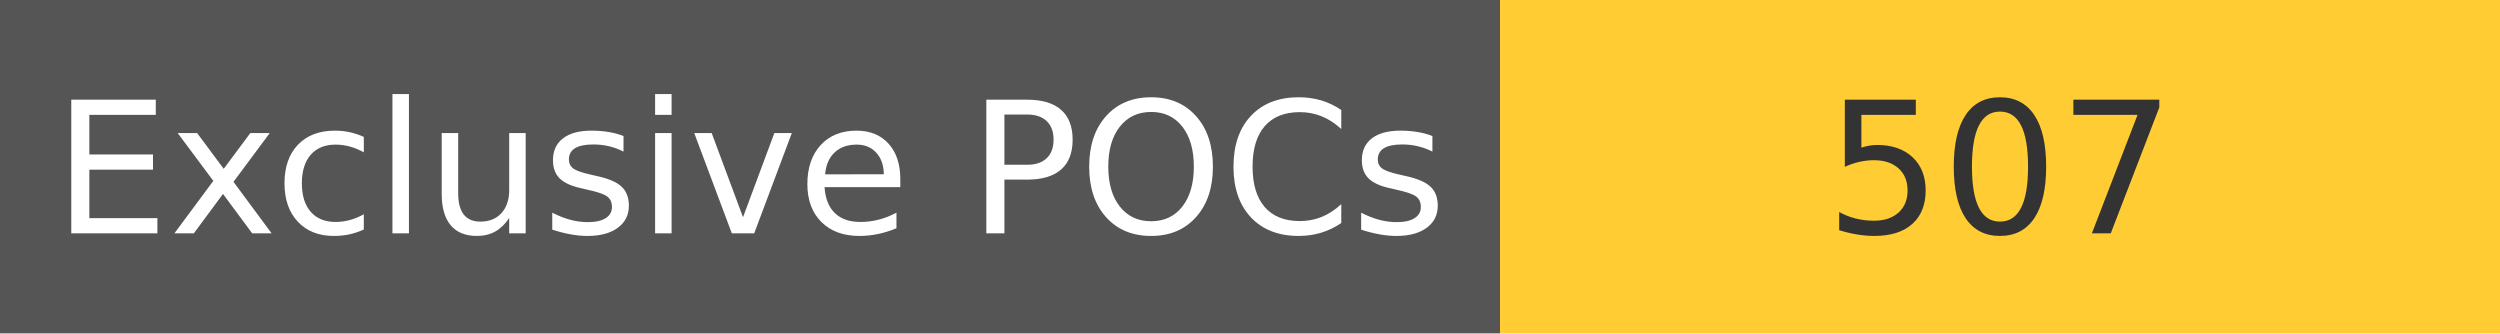
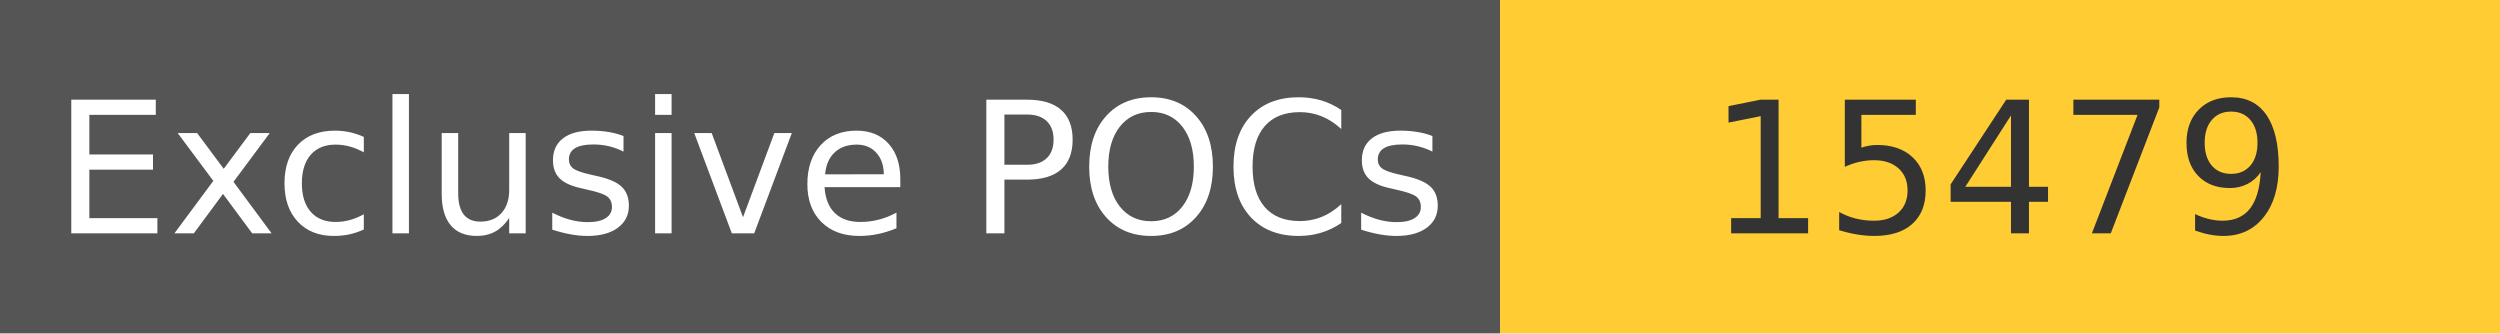
<svg xmlns="http://www.w3.org/2000/svg" width="150" height="20" role="img">
  <linearGradient id="s" x2="0" y2="100%">
    <stop offset="0" stop-color="#bbb" stop-opacity=".1" />
    <stop offset="1" stop-opacity=".1" />
  </linearGradient>
  <g>
    <rect width="90" height="20" fill="#555" />
    <rect x="90" width="267" height="20" fill="#ffcc33" />
  </g>
  <g fill="#fff" text-anchor="middle" font-family="Verdana,Geneva,DejaVu Sans,sans-serif" text-rendering="geometricPrecision" font-size="110">
    <text x="450" y="140" transform="scale(.1)" fill="#fff">
            Exclusive POCs
        </text>
    <text x="1200" y="140" transform="scale(.1)" fill="#333">
-             507
+             15479
        </text>
  </g>
</svg>
